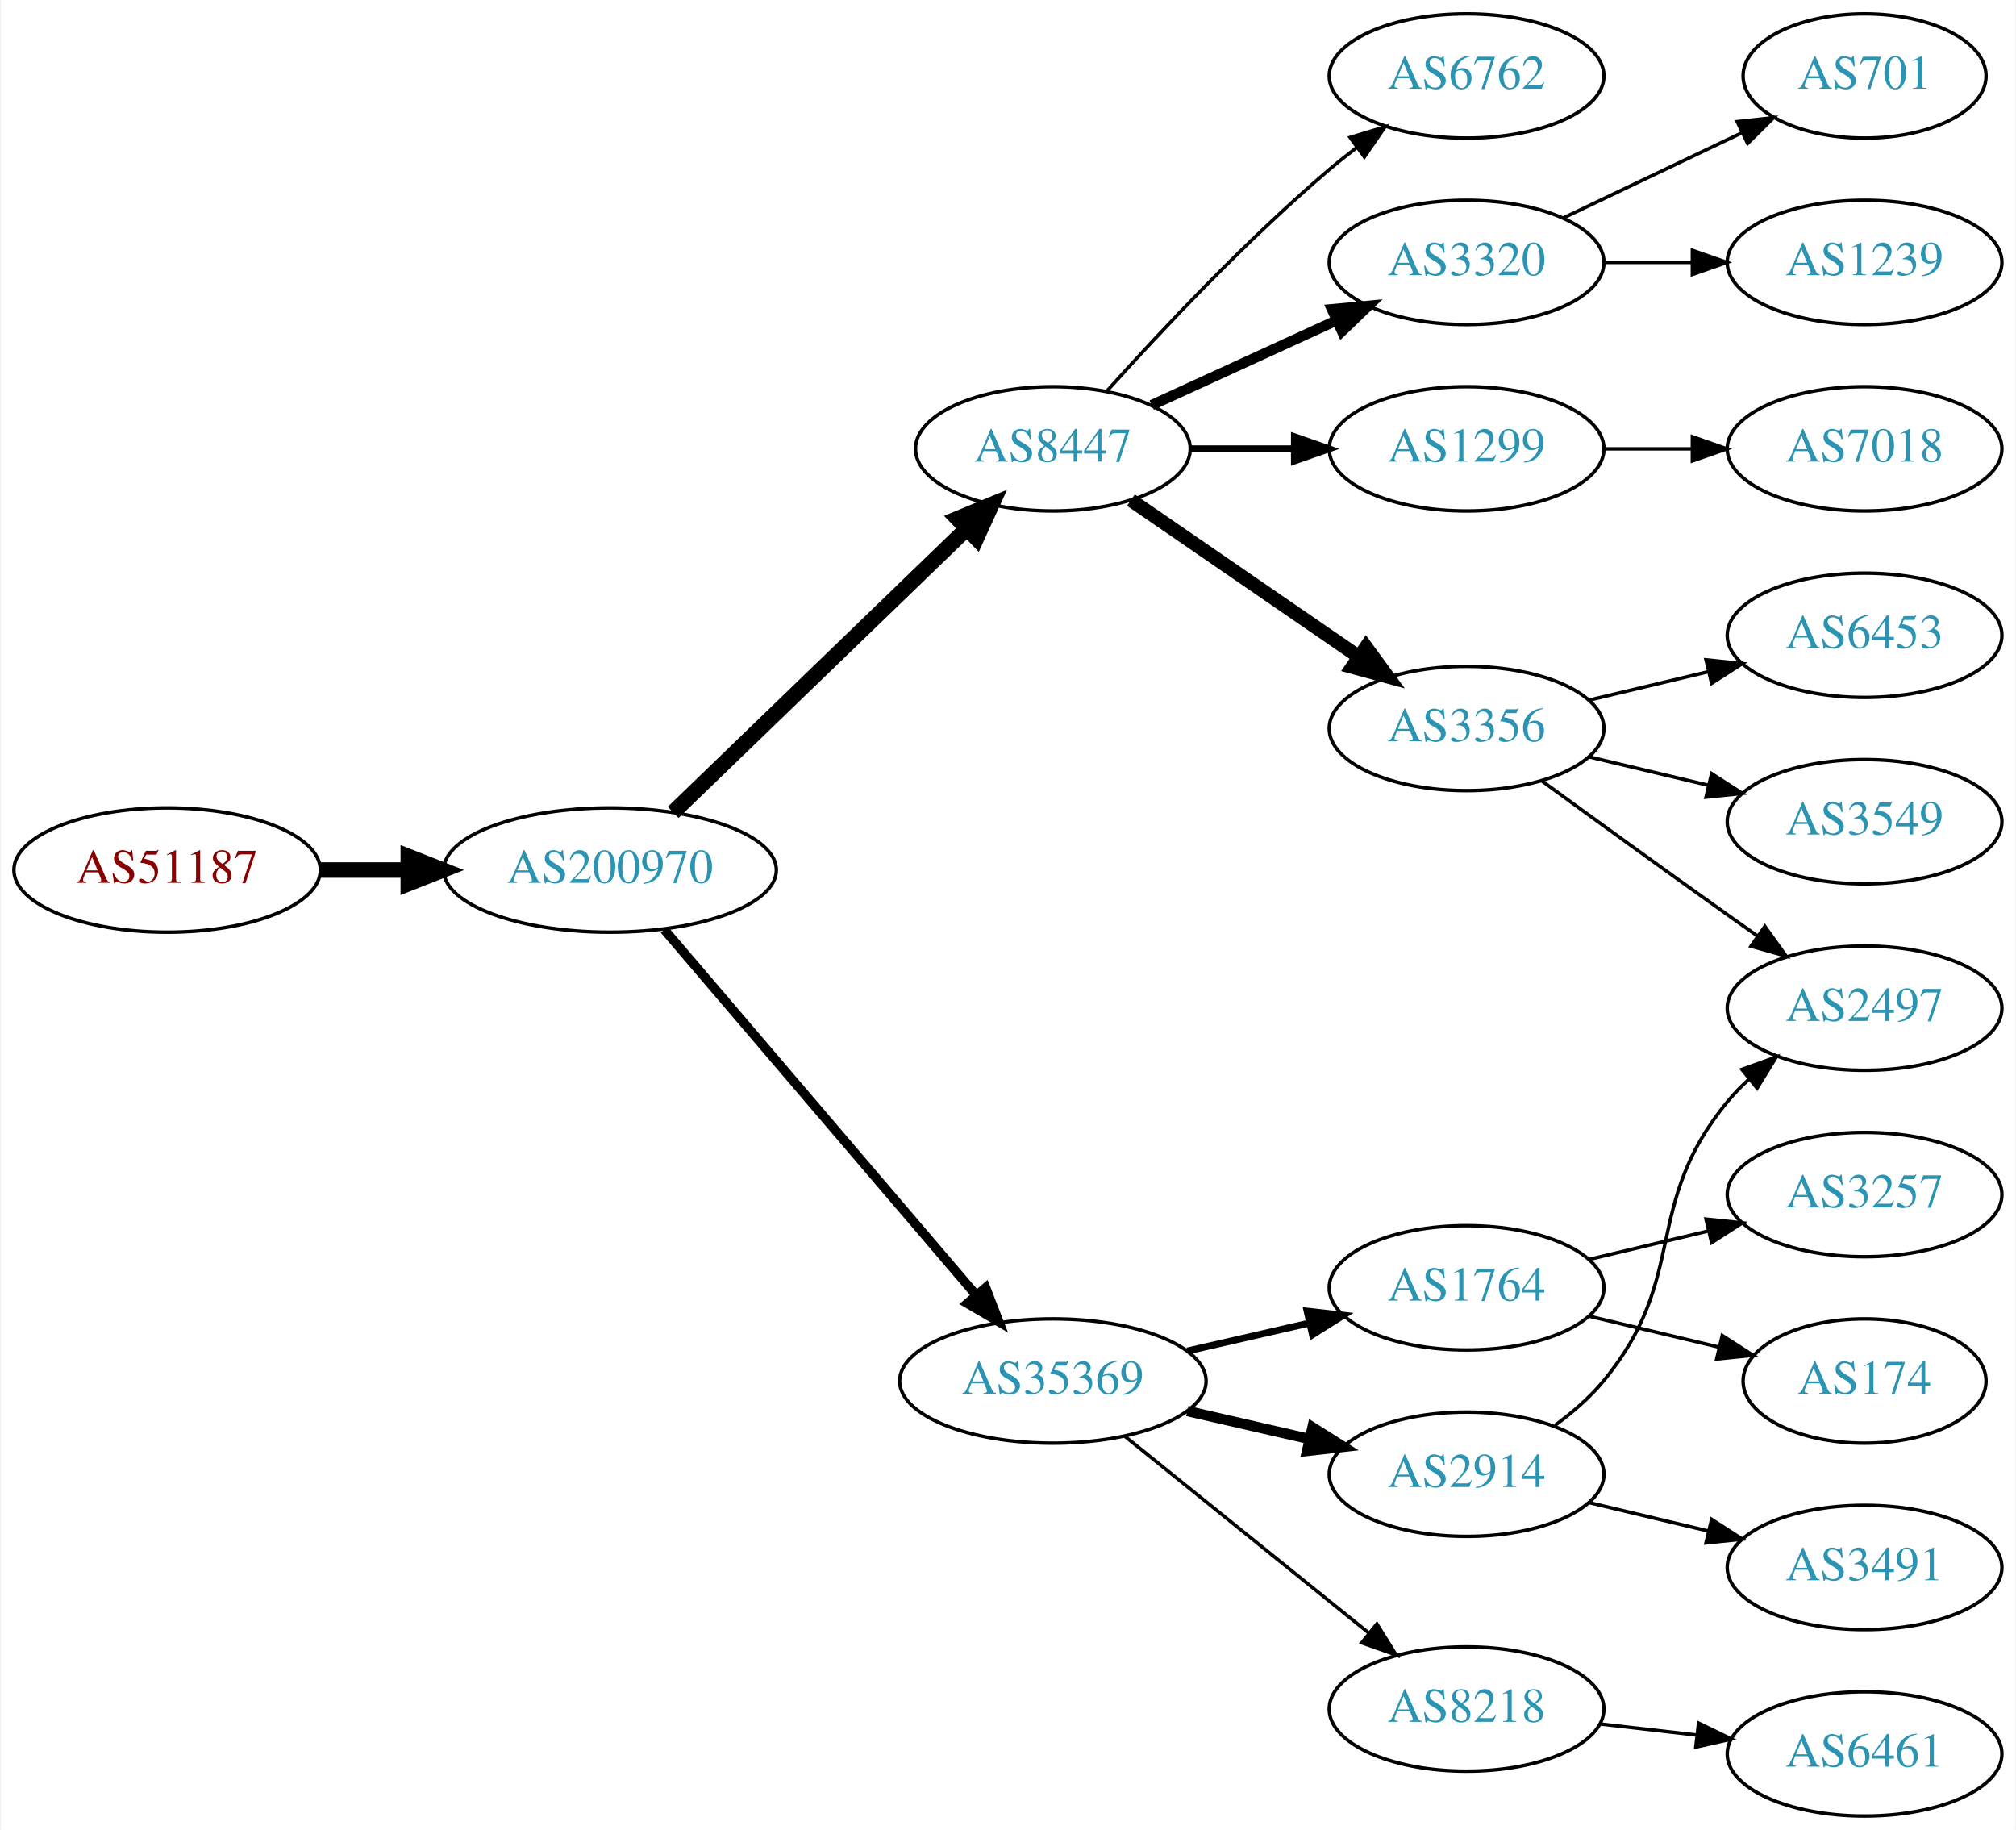
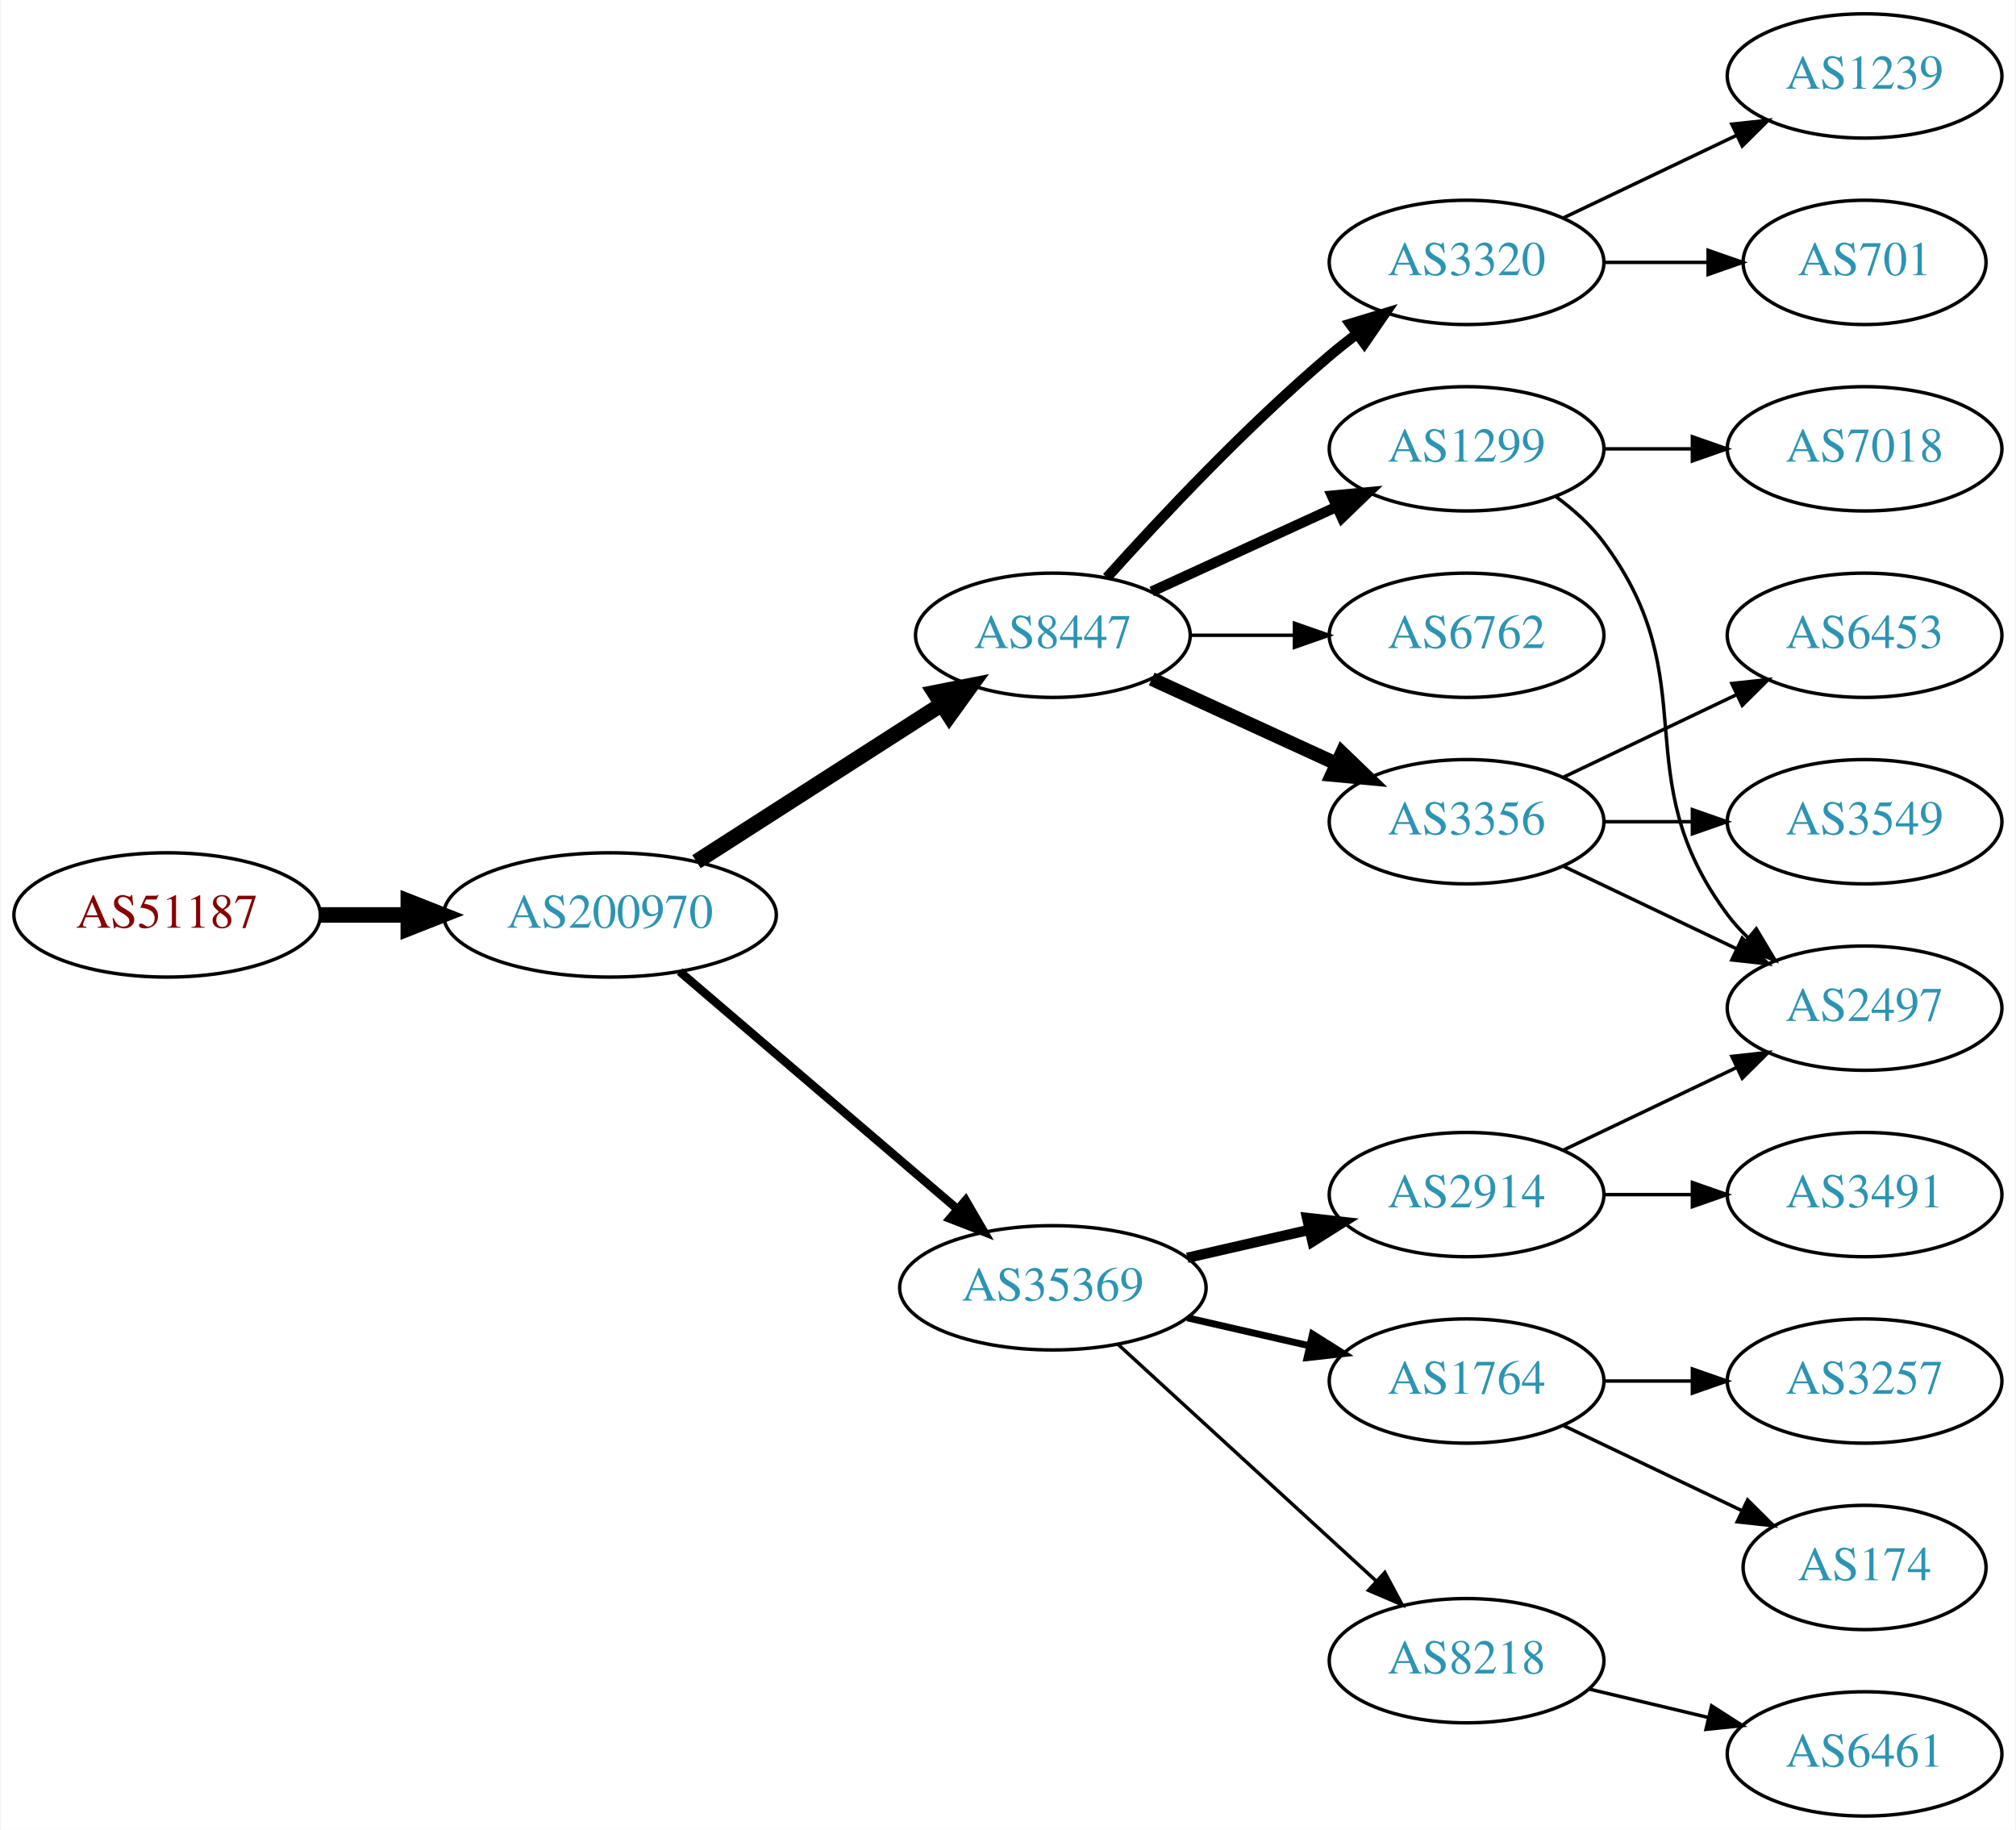
<svg xmlns="http://www.w3.org/2000/svg" xmlns:xlink="http://www.w3.org/1999/xlink" width="584pt" height="530pt" viewBox="0.00 0.00 583.56 530.00">
  <g id="graph0" class="graph" transform="scale(1 1) rotate(0) translate(4 526)">
    <polygon fill="white" stroke="none" points="-4,4 -4,-526 579.562,-526 579.562,4 -4,4" />
    <g id="node1" class="node">
      <g id="a_node1">
        <a xlink:href="/asn/51187" xlink:title="AS51187 ~ HABAU Hoch- und Tiefbau GmbH [AT]">
-           <ellipse fill="#ffffff" stroke="black" cx="44.196" cy="-274" rx="44.393" ry="18" />
-           <text text-anchor="middle" x="44.196" y="-270.3" font-family="Times,serif" font-size="14.00" fill="#880000">AS51187</text>
+           <ellipse fill="#ffffff" stroke="black" cx="44.196" cy="-261" rx="44.393" ry="18" />
+           <text text-anchor="middle" x="44.196" y="-257.3" font-family="Times,serif" font-size="14.00" fill="#880000">AS51187</text>
        </a>
      </g>
    </g>
    <g id="node2" class="node">
      <g id="a_node2">
        <a xlink:href="/asn/200970" xlink:title="AS200970 ~ Riepert Informationstechnologie OG [AT]">
-           <ellipse fill="#ffffff" stroke="black" cx="172.488" cy="-274" rx="48.192" ry="18" />
-           <text text-anchor="middle" x="172.488" y="-270.3" font-family="Times,serif" font-size="14.00" fill="#2c94b3">AS200970</text>
+           <ellipse fill="#ffffff" stroke="black" cx="172.488" cy="-261" rx="48.192" ry="18" />
+           <text text-anchor="middle" x="172.488" y="-257.3" font-family="Times,serif" font-size="14.00" fill="#2c94b3">AS200970</text>
        </a>
      </g>
    </g>
    <g id="edge1" class="edge">
-       <path fill="none" stroke="black" stroke-width="4.5" d="M88.659,-274C96.775,-274 105.373,-274 113.838,-274" />
-       <polygon fill="black" stroke="black" stroke-width="4.5" points="114.057,-277.938 124.057,-274 114.057,-270.063 114.057,-277.938" />
+       <path fill="none" stroke="black" stroke-width="4.5" d="M88.659,-261C96.775,-261 105.373,-261 113.838,-261" />
+       <polygon fill="black" stroke="black" stroke-width="4.5" points="114.057,-264.938 124.057,-261 114.057,-257.063 114.057,-264.938" />
    </g>
    <g id="node3" class="node">
      <g id="a_node3">
        <a xlink:href="/asn/8447" xlink:title="AS8447 ~ A1 Telekom Austria AG [AT]">
-           <ellipse fill="#ffffff" stroke="black" cx="300.78" cy="-396" rx="39.794" ry="18" />
-           <text text-anchor="middle" x="300.78" y="-392.3" font-family="Times,serif" font-size="14.00" fill="#2c94b3">AS8447</text>
+           <ellipse fill="#ffffff" stroke="black" cx="300.78" cy="-342" rx="39.794" ry="18" />
+           <text text-anchor="middle" x="300.78" y="-338.3" font-family="Times,serif" font-size="14.00" fill="#2c94b3">AS8447</text>
        </a>
      </g>
    </g>
    <g id="edge2" class="edge">
-       <path fill="none" stroke="black" stroke-width="4.5" d="M190.783,-290.708C212.823,-311.999 251.031,-348.908 275.854,-372.887" />
-       <polygon fill="black" stroke="black" stroke-width="4.5" points="273.167,-375.766 283.095,-379.882 278.638,-370.102 273.167,-375.766" />
+       <path fill="none" stroke="black" stroke-width="4.5" d="M197.54,-276.426C217.668,-289.336 246.533,-307.849 268.463,-321.915" />
+       <polygon fill="black" stroke="black" stroke-width="4.5" points="266.549,-325.364 277.092,-327.449 270.8,-318.736 266.549,-325.364" />
    </g>
    <g id="node4" class="node">
      <g id="a_node4">
        <a xlink:href="/asn/35369" xlink:title="AS35369 ~ LINZAG-TELEKOM-AS [AT]">
-           <ellipse fill="#ffffff" stroke="black" cx="300.78" cy="-126" rx="44.393" ry="18" />
-           <text text-anchor="middle" x="300.78" y="-122.3" font-family="Times,serif" font-size="14.00" fill="#2c94b3">AS35369</text>
+           <ellipse fill="#ffffff" stroke="black" cx="300.78" cy="-153" rx="44.393" ry="18" />
+           <text text-anchor="middle" x="300.78" y="-149.3" font-family="Times,serif" font-size="14.00" fill="#2c94b3">AS35369</text>
        </a>
      </g>
    </g>
    <g id="edge3" class="edge">
-       <path fill="none" stroke="black" stroke-width="2.7" d="M188.222,-256.733C210.466,-230.666 252.74,-181.126 278.379,-151.079" />
-       <polygon fill="black" stroke="black" stroke-width="2.7" points="281.31,-153.036 285.139,-143.157 275.986,-148.492 281.31,-153.036" />
+       <path fill="none" stroke="black" stroke-width="2.455" d="M192.669,-244.597C214.119,-226.254 249.007,-196.419 273.107,-175.809" />
+       <polygon fill="black" stroke="black" stroke-width="2.455" points="275.507,-178.363 280.832,-169.203 270.957,-173.043 275.507,-178.363" />
    </g>
    <g id="node5" class="node">
      <g id="a_node5">
        <a xlink:href="/asn/1299" xlink:title="AS1299 ~ Telia Carrier [EU]">
          <ellipse fill="#ffffff" stroke="black" cx="420.622" cy="-396" rx="39.794" ry="18" />
          <text text-anchor="middle" x="420.622" y="-392.3" font-family="Times,serif" font-size="14.00" fill="#2c94b3">AS1299</text>
        </a>
      </g>
    </g>
    <g id="edge4" class="edge">
-       <path fill="none" stroke="black" stroke-width="2" d="M340.692,-396C350.246,-396 360.595,-396 370.558,-396" />
-       <polygon fill="black" stroke="black" stroke-width="2" points="370.751,-399.5 380.75,-396 370.75,-392.5 370.751,-399.5" />
+       <path fill="none" stroke="black" stroke-width="3" d="M329.409,-354.661C345.366,-361.973 365.636,-371.261 382.919,-379.181" />
+       <polygon fill="black" stroke="black" stroke-width="3" points="381.617,-382.435 392.167,-383.419 384.534,-376.071 381.617,-382.435" />
    </g>
    <g id="node6" class="node">
      <g id="a_node6">
        <a xlink:href="/asn/3356" xlink:title="AS3356 ~ Level 3 Parent, LLC [US]">
-           <ellipse fill="#ffffff" stroke="black" cx="420.622" cy="-315" rx="39.794" ry="18" />
-           <text text-anchor="middle" x="420.622" y="-311.3" font-family="Times,serif" font-size="14.00" fill="#2c94b3">AS3356</text>
+           <ellipse fill="#ffffff" stroke="black" cx="420.622" cy="-288" rx="39.794" ry="18" />
+           <text text-anchor="middle" x="420.622" y="-284.3" font-family="Times,serif" font-size="14.00" fill="#2c94b3">AS3356</text>
        </a>
      </g>
    </g>
    <g id="edge5" class="edge">
-       <path fill="none" stroke="black" stroke-width="4" d="M323.394,-381.143C341.882,-368.435 368.696,-350.005 389.326,-335.825" />
-       <polygon fill="black" stroke="black" stroke-width="4" points="391.488,-338.586 397.746,-330.037 387.522,-332.817 391.488,-338.586" />
+       <path fill="none" stroke="black" stroke-width="4" d="M329.409,-329.339C345.366,-322.027 365.636,-312.739 382.919,-304.819" />
+       <polygon fill="black" stroke="black" stroke-width="4" points="384.534,-307.929 392.167,-300.581 381.617,-301.565 384.534,-307.929" />
    </g>
    <g id="node7" class="node">
      <g id="a_node7">
-         <a xlink:href="/asn/6762" xlink:title="AS6762 ~ TELECOM ITALIA SPARKLE S.p.A. [IT]">
-           <ellipse fill="#ffffff" stroke="black" cx="420.622" cy="-504" rx="39.794" ry="18" />
-           <text text-anchor="middle" x="420.622" y="-500.3" font-family="Times,serif" font-size="14.00" fill="#2c94b3">AS6762</text>
-         </a>
-       </g>
-     </g>
-     <g id="edge6" class="edge">
-       <path fill="none" stroke="black" d="M316.426,-412.725C331.727,-429.765 356.824,-456.523 380.976,-477 383.473,-479.117 386.133,-481.232 388.845,-483.293" />
-       <polygon fill="black" stroke="black" points="386.882,-486.194 397.021,-489.266 391.011,-480.541 386.882,-486.194" />
-     </g>
-     <g id="node8" class="node">
-       <g id="a_node8">
        <a xlink:href="/asn/3320" xlink:title="AS3320 ~ DTAG [DE]">
          <ellipse fill="#ffffff" stroke="black" cx="420.622" cy="-450" rx="39.794" ry="18" />
          <text text-anchor="middle" x="420.622" y="-446.3" font-family="Times,serif" font-size="14.00" fill="#2c94b3">AS3320</text>
        </a>
      </g>
    </g>
+     <g id="edge6" class="edge">
+       <path fill="none" stroke="black" stroke-width="3" d="M316.426,-358.725C331.727,-375.765 356.824,-402.523 380.976,-423 383.473,-425.117 386.133,-427.232 388.845,-429.293" />
+       <polygon fill="black" stroke="black" stroke-width="3" points="386.882,-432.194 397.021,-435.266 391.011,-426.541 386.882,-432.194" />
+     </g>
+     <g id="node8" class="node">
+       <g id="a_node8">
+         <a xlink:href="/asn/6762" xlink:title="AS6762 ~ TELECOM ITALIA SPARKLE S.p.A. [IT]">
+           <ellipse fill="#ffffff" stroke="black" cx="420.622" cy="-342" rx="39.794" ry="18" />
+           <text text-anchor="middle" x="420.622" y="-338.3" font-family="Times,serif" font-size="14.00" fill="#2c94b3">AS6762</text>
+         </a>
+       </g>
+     </g>
    <g id="edge7" class="edge">
-       <path fill="none" stroke="black" stroke-width="3" d="M329.409,-408.661C345.366,-415.973 365.636,-425.261 382.919,-433.181" />
-       <polygon fill="black" stroke="black" stroke-width="3" points="381.617,-436.435 392.167,-437.419 384.534,-430.071 381.617,-436.435" />
+       <path fill="none" stroke="black" d="M340.692,-342C350.246,-342 360.595,-342 370.558,-342" />
+       <polygon fill="black" stroke="black" points="370.751,-345.5 380.75,-342 370.75,-338.5 370.751,-345.5" />
+     </g>
+     <g id="node11" class="node">
+       <g id="a_node11">
+         <a xlink:href="/asn/1764" xlink:title="AS1764 ~ NEXTLAYER-AS [AT]">
+           <ellipse fill="#ffffff" stroke="black" cx="420.622" cy="-126" rx="39.794" ry="18" />
+           <text text-anchor="middle" x="420.622" y="-122.3" font-family="Times,serif" font-size="14.00" fill="#2c94b3">AS1764</text>
+         </a>
+       </g>
+     </g>
+     <g id="edge10" class="edge">
+       <path fill="none" stroke="black" stroke-width="2" d="M339.714,-144.308C350.955,-141.733 363.368,-138.889 374.991,-136.226" />
+       <polygon fill="black" stroke="black" stroke-width="2" points="375.987,-139.588 384.953,-133.943 374.424,-132.765 375.987,-139.588" />
    </g>
    <g id="node12" class="node">
      <g id="a_node12">
        <a xlink:href="/asn/2914" xlink:title="AS2914 ~ NTT America, Inc. [US]">
-           <ellipse fill="#ffffff" stroke="black" cx="420.622" cy="-99" rx="39.794" ry="18" />
-           <text text-anchor="middle" x="420.622" y="-95.3" font-family="Times,serif" font-size="14.00" fill="#2c94b3">AS2914</text>
+           <ellipse fill="#ffffff" stroke="black" cx="420.622" cy="-180" rx="39.794" ry="18" />
+           <text text-anchor="middle" x="420.622" y="-176.3" font-family="Times,serif" font-size="14.00" fill="#2c94b3">AS2914</text>
        </a>
      </g>
    </g>
    <g id="edge11" class="edge">
-       <path fill="none" stroke="black" stroke-width="3" d="M339.714,-117.308C350.955,-114.733 363.368,-111.889 374.991,-109.226" />
-       <polygon fill="black" stroke="black" stroke-width="3" points="375.987,-112.588 384.953,-106.943 374.424,-105.765 375.987,-112.588" />
+       <path fill="none" stroke="black" stroke-width="3" d="M339.714,-161.692C350.955,-164.267 363.368,-167.111 374.991,-169.774" />
+       <polygon fill="black" stroke="black" stroke-width="3" points="374.424,-173.235 384.953,-172.057 375.987,-166.412 374.424,-173.235" />
    </g>
    <g id="node13" class="node">
      <g id="a_node13">
-         <a xlink:href="/asn/1764" xlink:title="AS1764 ~ NEXTLAYER-AS [AT]">
-           <ellipse fill="#ffffff" stroke="black" cx="420.622" cy="-153" rx="39.794" ry="18" />
-           <text text-anchor="middle" x="420.622" y="-149.3" font-family="Times,serif" font-size="14.00" fill="#2c94b3">AS1764</text>
+         <a xlink:href="/asn/8218" xlink:title="AS8218 ~ legacy Neotelecoms [FR]">
+           <ellipse fill="#ffffff" stroke="black" cx="420.622" cy="-45" rx="39.794" ry="18" />
+           <text text-anchor="middle" x="420.622" y="-41.3" font-family="Times,serif" font-size="14.00" fill="#2c94b3">AS8218</text>
        </a>
      </g>
    </g>
    <g id="edge12" class="edge">
-       <path fill="none" stroke="black" stroke-width="2" d="M339.714,-134.692C350.955,-137.267 363.368,-140.111 374.991,-142.774" />
-       <polygon fill="black" stroke="black" stroke-width="2" points="374.424,-146.235 384.953,-145.057 375.987,-139.412 374.424,-146.235" />
-     </g>
-     <g id="node14" class="node">
-       <g id="a_node14">
-         <a xlink:href="/asn/8218" xlink:title="AS8218 ~ legacy Neotelecoms [FR]">
-           <ellipse fill="#ffffff" stroke="black" cx="420.622" cy="-31" rx="39.794" ry="18" />
-           <text text-anchor="middle" x="420.622" y="-27.3" font-family="Times,serif" font-size="14.00" fill="#2c94b3">AS8218</text>
-         </a>
-       </g>
-     </g>
-     <g id="edge13" class="edge">
-       <path fill="none" stroke="black" d="M321.504,-110.099C340.909,-94.456 370.695,-70.443 392.359,-52.978" />
-       <polygon fill="black" stroke="black" points="394.637,-55.638 400.226,-46.637 390.244,-50.188 394.637,-55.638" />
-     </g>
-     <g id="node21" class="node">
-       <g id="a_node21">
+       <path fill="none" stroke="black" d="M319.677,-136.597C339.606,-118.333 371.963,-88.678 394.44,-68.079" />
+       <polygon fill="black" stroke="black" points="396.935,-70.54 401.942,-61.203 392.205,-65.38 396.935,-70.54" />
+     </g>
+     <g id="node9" class="node">
+       <g id="a_node9">
+         <a xlink:href="/asn/2497" xlink:title="AS2497 ~ Internet Initiative Japan Inc. [JP]">
+           <ellipse fill="#ffffff" stroke="black" cx="535.915" cy="-234" rx="39.794" ry="18" />
+           <text text-anchor="middle" x="535.915" y="-230.3" font-family="Times,serif" font-size="14.00" fill="#2c94b3">AS2497</text>
+         </a>
+       </g>
+     </g>
+     <g id="edge8" class="edge">
+       <path fill="none" stroke="black" d="M446.553,-382.118C451.629,-378.389 456.547,-373.984 460.269,-369 490.54,-328.458 465.997,-301.542 496.269,-261 498.013,-258.664 500.021,-256.455 502.184,-254.383" />
+       <polygon fill="black" stroke="black" points="504.543,-256.973 509.984,-247.882 500.062,-251.595 504.543,-256.973" />
+     </g>
+     <g id="node10" class="node">
+       <g id="a_node10">
        <a xlink:href="/asn/7018" xlink:title="AS7018 ~ AT&amp;T Services, Inc. [US]">
          <ellipse fill="#ffffff" stroke="black" cx="535.915" cy="-396" rx="39.794" ry="18" />
          <text text-anchor="middle" x="535.915" y="-392.3" font-family="Times,serif" font-size="14.00" fill="#2c94b3">AS7018</text>
        </a>
      </g>
    </g>
-     <g id="edge21" class="edge">
+     <g id="edge9" class="edge">
      <path fill="none" stroke="black" d="M460.294,-396C468.497,-396 477.261,-396 485.794,-396" />
      <polygon fill="black" stroke="black" points="486.033,-399.5 496.033,-396 486.033,-392.5 486.033,-399.5" />
    </g>
-     <g id="node9" class="node">
-       <g id="a_node9">
+     <g id="edge16" class="edge">
+       <path fill="none" stroke="black" d="M448.759,-275.066C463.753,-267.919 482.574,-258.948 498.797,-251.215" />
+       <polygon fill="black" stroke="black" points="500.479,-254.291 508,-246.829 497.467,-247.972 500.479,-254.291" />
+     </g>
+     <g id="node16" class="node">
+       <g id="a_node16">
+         <a xlink:href="/asn/6453" xlink:title="AS6453 ~ TATA COMMUNICATIONS (AMERICA) INC [US]">
+           <ellipse fill="#ffffff" stroke="black" cx="535.915" cy="-342" rx="39.794" ry="18" />
+           <text text-anchor="middle" x="535.915" y="-338.3" font-family="Times,serif" font-size="14.00" fill="#2c94b3">AS6453</text>
+         </a>
+       </g>
+     </g>
+     <g id="edge15" class="edge">
+       <path fill="none" stroke="black" d="M448.759,-300.934C463.753,-308.081 482.574,-317.052 498.797,-324.785" />
+       <polygon fill="black" stroke="black" points="497.467,-328.028 508,-329.171 500.479,-321.709 497.467,-328.028" />
+     </g>
+     <g id="node17" class="node">
+       <g id="a_node17">
        <a xlink:href="/asn/3549" xlink:title="AS3549 ~ Level 3 Parent, LLC [US]">
          <ellipse fill="#ffffff" stroke="black" cx="535.915" cy="-288" rx="39.794" ry="18" />
          <text text-anchor="middle" x="535.915" y="-284.3" font-family="Times,serif" font-size="14.00" fill="#2c94b3">AS3549</text>
        </a>
      </g>
    </g>
-     <g id="edge8" class="edge">
-       <path fill="none" stroke="black" d="M456.229,-306.752C467.101,-304.162 479.255,-301.265 490.698,-298.538" />
-       <polygon fill="black" stroke="black" points="491.604,-301.92 500.52,-296.197 489.981,-295.111 491.604,-301.92" />
-     </g>
-     <g id="node10" class="node">
-       <g id="a_node10">
-         <a xlink:href="/asn/2497" xlink:title="AS2497 ~ Internet Initiative Japan Inc. [JP]">
-           <ellipse fill="#ffffff" stroke="black" cx="535.915" cy="-234" rx="39.794" ry="18" />
-           <text text-anchor="middle" x="535.915" y="-230.3" font-family="Times,serif" font-size="14.00" fill="#2c94b3">AS2497</text>
-         </a>
-       </g>
-     </g>
-     <g id="edge9" class="edge">
-       <path fill="none" stroke="black" d="M442.471,-299.778C457.404,-288.909 478.018,-273.975 496.269,-261 499.089,-258.995 502.032,-256.915 504.98,-254.841" />
-       <polygon fill="black" stroke="black" points="507.026,-257.681 513.205,-249.074 503.008,-251.95 507.026,-257.681" />
-     </g>
-     <g id="node11" class="node">
-       <g id="a_node11">
-         <a xlink:href="/asn/6453" xlink:title="AS6453 ~ TATA COMMUNICATIONS (AMERICA) INC [US]">
-           <ellipse fill="#ffffff" stroke="black" cx="535.915" cy="-342" rx="39.794" ry="18" />
-           <text text-anchor="middle" x="535.915" y="-338.3" font-family="Times,serif" font-size="14.00" fill="#2c94b3">AS6453</text>
-         </a>
-       </g>
-     </g>
-     <g id="edge10" class="edge">
-       <path fill="none" stroke="black" d="M456.229,-323.248C467.101,-325.838 479.255,-328.735 490.698,-331.462" />
-       <polygon fill="black" stroke="black" points="489.981,-334.889 500.52,-333.803 491.604,-328.08 489.981,-334.889" />
+     <g id="edge17" class="edge">
+       <path fill="none" stroke="black" d="M460.294,-288C468.497,-288 477.261,-288 485.794,-288" />
+       <polygon fill="black" stroke="black" points="486.033,-291.5 496.033,-288 486.033,-284.5 486.033,-291.5" />
    </g>
    <g id="node19" class="node">
      <g id="a_node19">
-         <a xlink:href="/asn/701" xlink:title="AS701 ~ UUNET [US]">
-           <ellipse fill="#ffffff" stroke="black" cx="535.915" cy="-504" rx="35.194" ry="18" />
-           <text text-anchor="middle" x="535.915" y="-500.3" font-family="Times,serif" font-size="14.00" fill="#2c94b3">AS701</text>
-         </a>
-       </g>
-     </g>
-     <g id="edge19" class="edge">
-       <path fill="none" stroke="black" d="M448.759,-462.934C464.19,-470.29 483.676,-479.577 500.211,-487.459" />
-       <polygon fill="black" stroke="black" points="499.02,-490.768 509.553,-491.911 502.032,-484.449 499.02,-490.768" />
+         <a xlink:href="/asn/1239" xlink:title="AS1239 ~ Sprint [US]">
+           <ellipse fill="#ffffff" stroke="black" cx="535.915" cy="-504" rx="39.794" ry="18" />
+           <text text-anchor="middle" x="535.915" y="-500.3" font-family="Times,serif" font-size="14.00" fill="#2c94b3">AS1239</text>
+         </a>
+       </g>
+     </g>
+     <g id="edge20" class="edge">
+       <path fill="none" stroke="black" d="M448.759,-462.934C463.753,-470.081 482.574,-479.052 498.797,-486.785" />
+       <polygon fill="black" stroke="black" points="497.467,-490.028 508,-491.171 500.479,-483.709 497.467,-490.028" />
    </g>
    <g id="node20" class="node">
      <g id="a_node20">
-         <a xlink:href="/asn/1239" xlink:title="AS1239 ~ Sprint [US]">
-           <ellipse fill="#ffffff" stroke="black" cx="535.915" cy="-450" rx="39.794" ry="18" />
-           <text text-anchor="middle" x="535.915" y="-446.3" font-family="Times,serif" font-size="14.00" fill="#2c94b3">AS1239</text>
-         </a>
-       </g>
-     </g>
-     <g id="edge20" class="edge">
-       <path fill="none" stroke="black" d="M460.294,-450C468.497,-450 477.261,-450 485.794,-450" />
-       <polygon fill="black" stroke="black" points="486.033,-453.5 496.033,-450 486.033,-446.5 486.033,-453.5" />
-     </g>
-     <g id="edge14" class="edge">
-       <path fill="none" stroke="black" d="M446.203,-113.156C451.297,-116.872 456.311,-121.201 460.269,-126 485.333,-156.394 471.204,-176.606 496.269,-207 498.124,-209.25 500.211,-211.396 502.43,-213.424" />
-       <polygon fill="black" stroke="black" points="500.365,-216.256 510.334,-219.844 504.778,-210.823 500.365,-216.256" />
+         <a xlink:href="/asn/701" xlink:title="AS701 ~ UUNET [US]">
+           <ellipse fill="#ffffff" stroke="black" cx="535.915" cy="-450" rx="35.194" ry="18" />
+           <text text-anchor="middle" x="535.915" y="-446.3" font-family="Times,serif" font-size="14.00" fill="#2c94b3">AS701</text>
+         </a>
+       </g>
+     </g>
+     <g id="edge21" class="edge">
+       <path fill="none" stroke="black" d="M460.294,-450C470,-450 480.491,-450 490.453,-450" />
+       <polygon fill="black" stroke="black" points="490.59,-453.5 500.59,-450 490.59,-446.5 490.59,-453.5" />
+     </g>
+     <g id="node14" class="node">
+       <g id="a_node14">
+         <a xlink:href="/asn/3257" xlink:title="AS3257 ~ GTT [DE]">
+           <ellipse fill="#ffffff" stroke="black" cx="535.915" cy="-126" rx="39.794" ry="18" />
+           <text text-anchor="middle" x="535.915" y="-122.3" font-family="Times,serif" font-size="14.00" fill="#2c94b3">AS3257</text>
+         </a>
+       </g>
+     </g>
+     <g id="edge13" class="edge">
+       <path fill="none" stroke="black" d="M460.294,-126C468.497,-126 477.261,-126 485.794,-126" />
+       <polygon fill="black" stroke="black" points="486.033,-129.5 496.033,-126 486.033,-122.5 486.033,-129.5" />
    </g>
    <g id="node15" class="node">
      <g id="a_node15">
-         <a xlink:href="/asn/3491" xlink:title="AS3491 ~ PCCW Global, Inc. [US]">
-           <ellipse fill="#ffffff" stroke="black" cx="535.915" cy="-72" rx="39.794" ry="18" />
-           <text text-anchor="middle" x="535.915" y="-68.3" font-family="Times,serif" font-size="14.00" fill="#2c94b3">AS3491</text>
-         </a>
-       </g>
-     </g>
-     <g id="edge15" class="edge">
-       <path fill="none" stroke="black" d="M456.229,-90.752C467.101,-88.162 479.255,-85.265 490.698,-82.538" />
-       <polygon fill="black" stroke="black" points="491.604,-85.92 500.52,-80.197 489.981,-79.111 491.604,-85.92" />
-     </g>
-     <g id="node16" class="node">
-       <g id="a_node16">
        <a xlink:href="/asn/174" xlink:title="AS174 ~ Cogent Communications [US]">
-           <ellipse fill="#ffffff" stroke="black" cx="535.915" cy="-126" rx="35.194" ry="18" />
-           <text text-anchor="middle" x="535.915" y="-122.3" font-family="Times,serif" font-size="14.00" fill="#2c94b3">AS174</text>
-         </a>
-       </g>
-     </g>
-     <g id="edge16" class="edge">
-       <path fill="none" stroke="black" d="M456.229,-144.752C468.024,-141.942 481.329,-138.771 493.596,-135.847" />
-       <polygon fill="black" stroke="black" points="494.685,-139.186 503.601,-133.463 493.062,-132.376 494.685,-139.186" />
-     </g>
-     <g id="node17" class="node">
-       <g id="a_node17">
-         <a xlink:href="/asn/3257" xlink:title="AS3257 ~ GTT [DE]">
-           <ellipse fill="#ffffff" stroke="black" cx="535.915" cy="-180" rx="39.794" ry="18" />
-           <text text-anchor="middle" x="535.915" y="-176.3" font-family="Times,serif" font-size="14.00" fill="#2c94b3">AS3257</text>
-         </a>
-       </g>
-     </g>
-     <g id="edge17" class="edge">
-       <path fill="none" stroke="black" d="M456.229,-161.248C467.101,-163.838 479.255,-166.735 490.698,-169.462" />
-       <polygon fill="black" stroke="black" points="489.981,-172.889 500.52,-171.803 491.604,-166.08 489.981,-172.889" />
+           <ellipse fill="#ffffff" stroke="black" cx="535.915" cy="-72" rx="35.194" ry="18" />
+           <text text-anchor="middle" x="535.915" y="-68.3" font-family="Times,serif" font-size="14.00" fill="#2c94b3">AS174</text>
+         </a>
+       </g>
+     </g>
+     <g id="edge14" class="edge">
+       <path fill="none" stroke="black" d="M448.759,-113.066C464.19,-105.71 483.676,-96.423 500.211,-88.541" />
+       <polygon fill="black" stroke="black" points="502.032,-91.551 509.553,-84.089 499.02,-85.232 502.032,-91.551" />
+     </g>
+     <g id="edge18" class="edge">
+       <path fill="none" stroke="black" d="M448.759,-192.934C463.753,-200.081 482.574,-209.052 498.797,-216.785" />
+       <polygon fill="black" stroke="black" points="497.467,-220.028 508,-221.171 500.479,-213.709 497.467,-220.028" />
    </g>
    <g id="node18" class="node">
      <g id="a_node18">
+         <a xlink:href="/asn/3491" xlink:title="AS3491 ~ PCCW Global, Inc. [US]">
+           <ellipse fill="#ffffff" stroke="black" cx="535.915" cy="-180" rx="39.794" ry="18" />
+           <text text-anchor="middle" x="535.915" y="-176.3" font-family="Times,serif" font-size="14.00" fill="#2c94b3">AS3491</text>
+         </a>
+       </g>
+     </g>
+     <g id="edge19" class="edge">
+       <path fill="none" stroke="black" d="M460.294,-180C468.497,-180 477.261,-180 485.794,-180" />
+       <polygon fill="black" stroke="black" points="486.033,-183.5 496.033,-180 486.033,-176.5 486.033,-183.5" />
+     </g>
+     <g id="node21" class="node">
+       <g id="a_node21">
        <a xlink:href="/asn/6461" xlink:title="AS6461 ~ Zayo Bandwidth [US]">
          <ellipse fill="#ffffff" stroke="black" cx="535.915" cy="-18" rx="39.794" ry="18" />
          <text text-anchor="middle" x="535.915" y="-14.3" font-family="Times,serif" font-size="14.00" fill="#2c94b3">AS6461</text>
        </a>
      </g>
    </g>
-     <g id="edge18" class="edge">
-       <path fill="none" stroke="black" d="M459.347,-26.671C468.329,-25.641 478.027,-24.528 487.385,-23.454" />
-       <polygon fill="black" stroke="black" points="487.819,-26.927 497.355,-22.31 487.021,-19.973 487.819,-26.927" />
+     <g id="edge22" class="edge">
+       <path fill="none" stroke="black" d="M456.229,-36.752C467.101,-34.162 479.255,-31.265 490.698,-28.538" />
+       <polygon fill="black" stroke="black" points="491.604,-31.92 500.52,-26.197 489.981,-25.111 491.604,-31.92" />
    </g>
  </g>
</svg>
